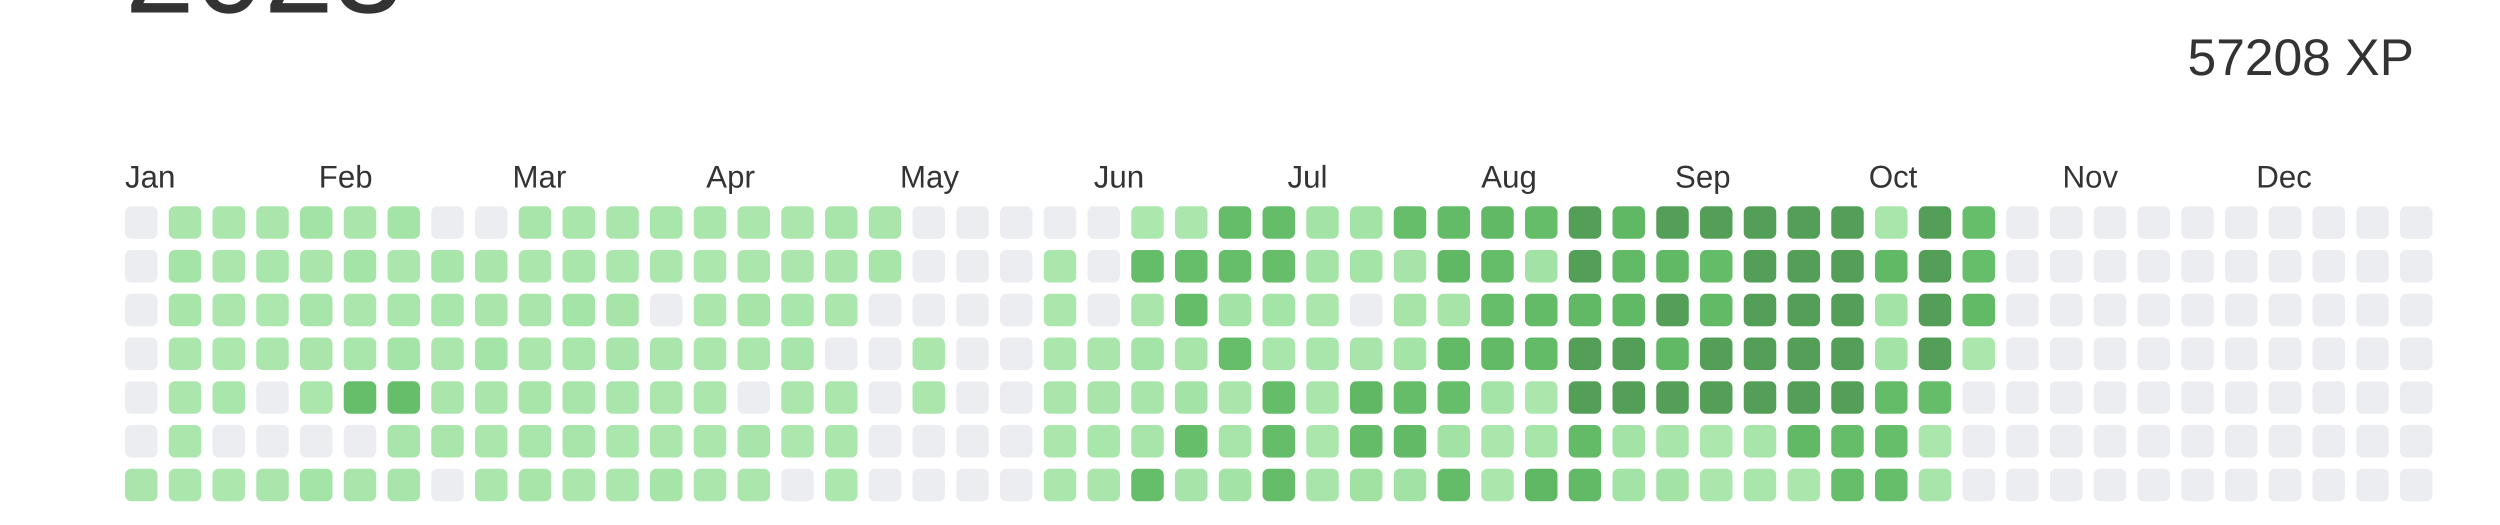
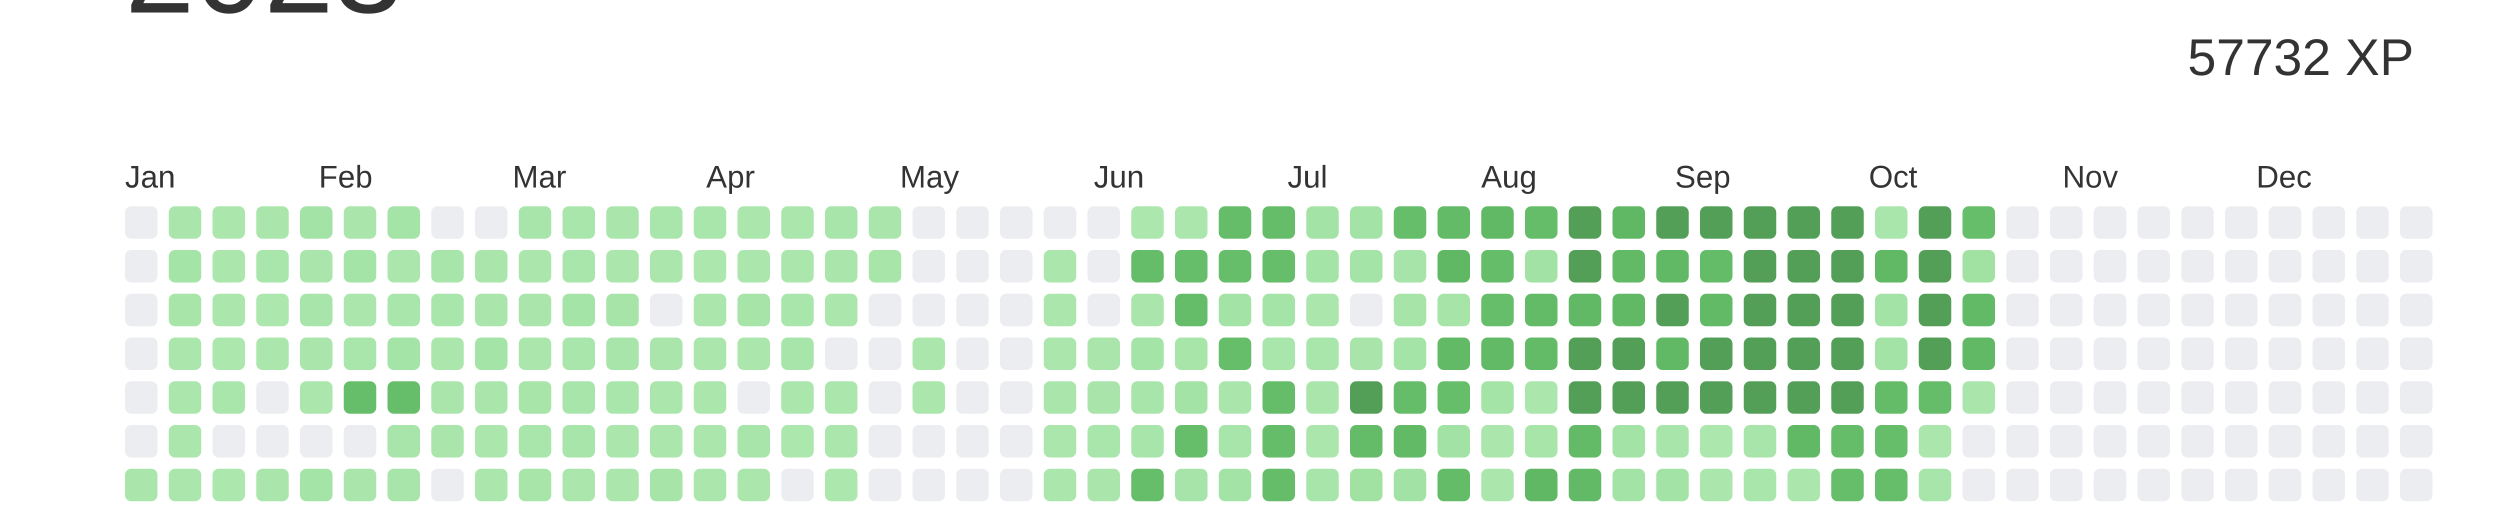
<svg xmlns="http://www.w3.org/2000/svg" baseProfile="full" height="42mm" version="1.1" viewBox="0,0,200,42" width="200mm">
  <defs />
  <rect fill="#ffffff" height="42" width="200" x="0" y="0" />
  <text alignment-baseline="hanging" fill="#333333" style="font-size:10.0px; font-family:Arial;" x="10" y="1">2023</text>
-   <text alignment-baseline="hanging" fill="#333333" style="font-size:4.125px; font-family:Arial;" x="175" y="6">57208 XP</text>
+   <text alignment-baseline="hanging" fill="#333333" style="font-size:4.125px; font-family:Arial;" x="175" y="6">57732 XP</text>
  <text fill="#333333" style="font-size:2.5px; font-family:Arial" x="10.0" y="15">Jan</text>
  <text fill="#333333" style="font-size:2.5px; font-family:Arial" x="25.5" y="15">Feb</text>
  <text fill="#333333" style="font-size:2.5px; font-family:Arial" x="41.0" y="15">Mar</text>
  <text fill="#333333" style="font-size:2.5px; font-family:Arial" x="56.5" y="15">Apr</text>
  <text fill="#333333" style="font-size:2.5px; font-family:Arial" x="72.0" y="15">May</text>
  <text fill="#333333" style="font-size:2.5px; font-family:Arial" x="87.5" y="15">Jun</text>
  <text fill="#333333" style="font-size:2.5px; font-family:Arial" x="103.0" y="15">Jul</text>
  <text fill="#333333" style="font-size:2.5px; font-family:Arial" x="118.5" y="15">Aug</text>
  <text fill="#333333" style="font-size:2.5px; font-family:Arial" x="134.0" y="15">Sep</text>
  <text fill="#333333" style="font-size:2.5px; font-family:Arial" x="149.5" y="15">Oct</text>
  <text fill="#333333" style="font-size:2.5px; font-family:Arial" x="165.0" y="15">Nov</text>
  <text fill="#333333" style="font-size:2.5px; font-family:Arial" x="180.5" y="15">Dec</text>
  <rect fill="#EBEDF0" height="2.6" rx="0.5" ry="0.5" width="2.6" x="10.0" y="16.5" />
  <rect fill="#EBEDF0" height="2.6" rx="0.5" ry="0.5" width="2.6" x="10.0" y="20.0" />
  <rect fill="#EBEDF0" height="2.6" rx="0.5" ry="0.5" width="2.6" x="10.0" y="23.5" />
  <rect fill="#EBEDF0" height="2.6" rx="0.5" ry="0.5" width="2.6" x="10.0" y="27.0" />
  <rect fill="#EBEDF0" height="2.6" rx="0.5" ry="0.5" width="2.6" x="10.0" y="30.5" />
  <rect fill="#EBEDF0" height="2.6" rx="0.5" ry="0.5" width="2.6" x="10.0" y="34.0" />
  <rect fill="#aae6ac" height="2.6" rx="0.5" ry="0.5" width="2.6" x="10.0" y="37.5" />
  <rect fill="#aae6ac" height="2.6" rx="0.5" ry="0.5" width="2.6" x="13.5" y="16.5" />
  <rect fill="#a5e4a7" height="2.6" rx="0.5" ry="0.5" width="2.6" x="13.5" y="20.0" />
  <rect fill="#a7e5a9" height="2.6" rx="0.5" ry="0.5" width="2.6" x="13.5" y="23.5" />
  <rect fill="#abe7ad" height="2.6" rx="0.5" ry="0.5" width="2.6" x="13.5" y="27.0" />
  <rect fill="#abe7ad" height="2.6" rx="0.5" ry="0.5" width="2.6" x="13.5" y="30.5" />
  <rect fill="#abe7ad" height="2.6" rx="0.5" ry="0.5" width="2.6" x="13.5" y="34.0" />
  <rect fill="#abe7ad" height="2.6" rx="0.5" ry="0.5" width="2.6" x="13.5" y="37.5" />
  <rect fill="#abe6ad" height="2.6" rx="0.5" ry="0.5" width="2.6" x="17.0" y="16.5" />
  <rect fill="#abe6ad" height="2.6" rx="0.5" ry="0.5" width="2.6" x="17.0" y="20.0" />
  <rect fill="#abe7ad" height="2.6" rx="0.5" ry="0.5" width="2.6" x="17.0" y="23.5" />
  <rect fill="#ace7ae" height="2.6" rx="0.5" ry="0.5" width="2.6" x="17.0" y="27.0" />
  <rect fill="#a9e6ab" height="2.6" rx="0.5" ry="0.5" width="2.6" x="17.0" y="30.5" />
  <rect fill="#EBEDF0" height="2.6" rx="0.5" ry="0.5" width="2.6" x="17.0" y="34.0" />
  <rect fill="#ace7ae" height="2.6" rx="0.5" ry="0.5" width="2.6" x="17.0" y="37.5" />
  <rect fill="#aae6ac" height="2.6" rx="0.5" ry="0.5" width="2.6" x="20.5" y="16.5" />
  <rect fill="#a9e6ab" height="2.6" rx="0.5" ry="0.5" width="2.6" x="20.5" y="20.0" />
  <rect fill="#ace7ae" height="2.6" rx="0.5" ry="0.5" width="2.6" x="20.5" y="23.5" />
  <rect fill="#abe7ad" height="2.6" rx="0.5" ry="0.5" width="2.6" x="20.5" y="27.0" />
  <rect fill="#EBEDF0" height="2.6" rx="0.5" ry="0.5" width="2.6" x="20.5" y="30.5" />
  <rect fill="#EBEDF0" height="2.6" rx="0.5" ry="0.5" width="2.6" x="20.5" y="34.0" />
  <rect fill="#aae6ac" height="2.6" rx="0.5" ry="0.5" width="2.6" x="20.5" y="37.5" />
  <rect fill="#a4e3a6" height="2.6" rx="0.5" ry="0.5" width="2.6" x="24.0" y="16.5" />
  <rect fill="#aae6ac" height="2.6" rx="0.5" ry="0.5" width="2.6" x="24.0" y="20.0" />
  <rect fill="#a8e5aa" height="2.6" rx="0.5" ry="0.5" width="2.6" x="24.0" y="23.5" />
  <rect fill="#aae6ac" height="2.6" rx="0.5" ry="0.5" width="2.6" x="24.0" y="27.0" />
  <rect fill="#abe6ad" height="2.6" rx="0.5" ry="0.5" width="2.6" x="24.0" y="30.5" />
  <rect fill="#EBEDF0" height="2.6" rx="0.5" ry="0.5" width="2.6" x="24.0" y="34.0" />
  <rect fill="#a4e4a7" height="2.6" rx="0.5" ry="0.5" width="2.6" x="24.0" y="37.5" />
  <rect fill="#aae6ac" height="2.6" rx="0.5" ry="0.5" width="2.6" x="27.5" y="16.5" />
  <rect fill="#a5e4a7" height="2.6" rx="0.5" ry="0.5" width="2.6" x="27.5" y="20.0" />
  <rect fill="#abe6ad" height="2.6" rx="0.5" ry="0.5" width="2.6" x="27.5" y="23.5" />
  <rect fill="#a9e6ab" height="2.6" rx="0.5" ry="0.5" width="2.6" x="27.5" y="27.0" />
  <rect fill="#66be6a" height="2.6" rx="0.5" ry="0.5" width="2.6" x="27.5" y="30.5" />
  <rect fill="#EBEDF0" height="2.6" rx="0.5" ry="0.5" width="2.6" x="27.5" y="34.0" />
  <rect fill="#aae6ac" height="2.6" rx="0.5" ry="0.5" width="2.6" x="27.5" y="37.5" />
  <rect fill="#a5e4a7" height="2.6" rx="0.5" ry="0.5" width="2.6" x="31.0" y="16.5" />
  <rect fill="#abe7ad" height="2.6" rx="0.5" ry="0.5" width="2.6" x="31.0" y="20.0" />
  <rect fill="#a9e6ab" height="2.6" rx="0.5" ry="0.5" width="2.6" x="31.0" y="23.5" />
  <rect fill="#a4e4a7" height="2.6" rx="0.5" ry="0.5" width="2.6" x="31.0" y="27.0" />
  <rect fill="#66be6a" height="2.6" rx="0.5" ry="0.5" width="2.6" x="31.0" y="30.5" />
  <rect fill="#a8e5aa" height="2.6" rx="0.5" ry="0.5" width="2.6" x="31.0" y="34.0" />
  <rect fill="#a7e5aa" height="2.6" rx="0.5" ry="0.5" width="2.6" x="31.0" y="37.5" />
  <rect fill="#EBEDF0" height="2.6" rx="0.5" ry="0.5" width="2.6" x="34.5" y="16.5" />
  <rect fill="#a8e5ab" height="2.6" rx="0.5" ry="0.5" width="2.6" x="34.5" y="20.0" />
  <rect fill="#a9e6ab" height="2.6" rx="0.5" ry="0.5" width="2.6" x="34.5" y="23.5" />
  <rect fill="#abe6ad" height="2.6" rx="0.5" ry="0.5" width="2.6" x="34.5" y="27.0" />
  <rect fill="#aae6ac" height="2.6" rx="0.5" ry="0.5" width="2.6" x="34.5" y="30.5" />
  <rect fill="#aae6ac" height="2.6" rx="0.5" ry="0.5" width="2.6" x="34.5" y="34.0" />
  <rect fill="#EBEDF0" height="2.6" rx="0.5" ry="0.5" width="2.6" x="34.5" y="37.5" />
  <rect fill="#EBEDF0" height="2.6" rx="0.5" ry="0.5" width="2.6" x="38.0" y="16.5" />
  <rect fill="#aae6ac" height="2.6" rx="0.5" ry="0.5" width="2.6" x="38.0" y="20.0" />
  <rect fill="#aae6ac" height="2.6" rx="0.5" ry="0.5" width="2.6" x="38.0" y="23.5" />
  <rect fill="#a5e4a7" height="2.6" rx="0.5" ry="0.5" width="2.6" x="38.0" y="27.0" />
  <rect fill="#aae6ac" height="2.6" rx="0.5" ry="0.5" width="2.6" x="38.0" y="30.5" />
  <rect fill="#abe7ad" height="2.6" rx="0.5" ry="0.5" width="2.6" x="38.0" y="34.0" />
  <rect fill="#abe6ad" height="2.6" rx="0.5" ry="0.5" width="2.6" x="38.0" y="37.5" />
  <rect fill="#a8e5aa" height="2.6" rx="0.5" ry="0.5" width="2.6" x="41.5" y="16.5" />
  <rect fill="#abe7ad" height="2.6" rx="0.5" ry="0.5" width="2.6" x="41.5" y="20.0" />
  <rect fill="#aae6ac" height="2.6" rx="0.5" ry="0.5" width="2.6" x="41.5" y="23.5" />
  <rect fill="#abe7ad" height="2.6" rx="0.5" ry="0.5" width="2.6" x="41.5" y="27.0" />
  <rect fill="#a7e5a9" height="2.6" rx="0.5" ry="0.5" width="2.6" x="41.5" y="30.5" />
  <rect fill="#a9e6ab" height="2.6" rx="0.5" ry="0.5" width="2.6" x="41.5" y="34.0" />
  <rect fill="#a7e5a9" height="2.6" rx="0.5" ry="0.5" width="2.6" x="41.5" y="37.5" />
  <rect fill="#a9e6ab" height="2.6" rx="0.5" ry="0.5" width="2.6" x="45.0" y="16.5" />
  <rect fill="#a9e6ab" height="2.6" rx="0.5" ry="0.5" width="2.6" x="45.0" y="20.0" />
  <rect fill="#a4e4a7" height="2.6" rx="0.5" ry="0.5" width="2.6" x="45.0" y="23.5" />
  <rect fill="#a9e6ab" height="2.6" rx="0.5" ry="0.5" width="2.6" x="45.0" y="27.0" />
  <rect fill="#a8e5aa" height="2.6" rx="0.5" ry="0.5" width="2.6" x="45.0" y="30.5" />
  <rect fill="#a8e5aa" height="2.6" rx="0.5" ry="0.5" width="2.6" x="45.0" y="34.0" />
  <rect fill="#abe7ad" height="2.6" rx="0.5" ry="0.5" width="2.6" x="45.0" y="37.5" />
  <rect fill="#aae6ac" height="2.6" rx="0.5" ry="0.5" width="2.6" x="48.5" y="16.5" />
  <rect fill="#abe7ad" height="2.6" rx="0.5" ry="0.5" width="2.6" x="48.5" y="20.0" />
  <rect fill="#a6e4a8" height="2.6" rx="0.5" ry="0.5" width="2.6" x="48.5" y="23.5" />
  <rect fill="#a8e5aa" height="2.6" rx="0.5" ry="0.5" width="2.6" x="48.5" y="27.0" />
  <rect fill="#a9e6ab" height="2.6" rx="0.5" ry="0.5" width="2.6" x="48.5" y="30.5" />
  <rect fill="#abe7ad" height="2.6" rx="0.5" ry="0.5" width="2.6" x="48.5" y="34.0" />
  <rect fill="#abe6ad" height="2.6" rx="0.5" ry="0.5" width="2.6" x="48.5" y="37.5" />
  <rect fill="#a9e6ab" height="2.6" rx="0.5" ry="0.5" width="2.6" x="52.0" y="16.5" />
  <rect fill="#abe6ad" height="2.6" rx="0.5" ry="0.5" width="2.6" x="52.0" y="20.0" />
  <rect fill="#EBEDF0" height="2.6" rx="0.5" ry="0.5" width="2.6" x="52.0" y="23.5" />
  <rect fill="#aae6ac" height="2.6" rx="0.5" ry="0.5" width="2.6" x="52.0" y="27.0" />
  <rect fill="#abe7ad" height="2.6" rx="0.5" ry="0.5" width="2.6" x="52.0" y="30.5" />
  <rect fill="#abe6ad" height="2.6" rx="0.5" ry="0.5" width="2.6" x="52.0" y="34.0" />
  <rect fill="#a6e4a8" height="2.6" rx="0.5" ry="0.5" width="2.6" x="52.0" y="37.5" />
  <rect fill="#a9e6ab" height="2.6" rx="0.5" ry="0.5" width="2.6" x="55.5" y="16.5" />
  <rect fill="#ace7ae" height="2.6" rx="0.5" ry="0.5" width="2.6" x="55.5" y="20.0" />
  <rect fill="#abe7ad" height="2.6" rx="0.5" ry="0.5" width="2.6" x="55.5" y="23.5" />
  <rect fill="#abe6ad" height="2.6" rx="0.5" ry="0.5" width="2.6" x="55.5" y="27.0" />
  <rect fill="#abe7ad" height="2.6" rx="0.5" ry="0.5" width="2.6" x="55.5" y="30.5" />
  <rect fill="#abe7ad" height="2.6" rx="0.5" ry="0.5" width="2.6" x="55.5" y="34.0" />
  <rect fill="#abe7ad" height="2.6" rx="0.5" ry="0.5" width="2.6" x="55.5" y="37.5" />
  <rect fill="#abe6ad" height="2.6" rx="0.5" ry="0.5" width="2.6" x="59.0" y="16.5" />
  <rect fill="#abe6ad" height="2.6" rx="0.5" ry="0.5" width="2.6" x="59.0" y="20.0" />
  <rect fill="#a6e4a8" height="2.6" rx="0.5" ry="0.5" width="2.6" x="59.0" y="23.5" />
  <rect fill="#abe7ad" height="2.6" rx="0.5" ry="0.5" width="2.6" x="59.0" y="27.0" />
  <rect fill="#EBEDF0" height="2.6" rx="0.5" ry="0.5" width="2.6" x="59.0" y="30.5" />
  <rect fill="#a8e5aa" height="2.6" rx="0.5" ry="0.5" width="2.6" x="59.0" y="34.0" />
  <rect fill="#abe7ad" height="2.6" rx="0.5" ry="0.5" width="2.6" x="59.0" y="37.5" />
  <rect fill="#abe7ad" height="2.6" rx="0.5" ry="0.5" width="2.6" x="62.5" y="16.5" />
  <rect fill="#abe7ad" height="2.6" rx="0.5" ry="0.5" width="2.6" x="62.5" y="20.0" />
  <rect fill="#a9e6ab" height="2.6" rx="0.5" ry="0.5" width="2.6" x="62.5" y="23.5" />
  <rect fill="#a8e5aa" height="2.6" rx="0.5" ry="0.5" width="2.6" x="62.5" y="27.0" />
  <rect fill="#abe6ad" height="2.6" rx="0.5" ry="0.5" width="2.6" x="62.5" y="30.5" />
  <rect fill="#ace7ae" height="2.6" rx="0.5" ry="0.5" width="2.6" x="62.5" y="34.0" />
  <rect fill="#EBEDF0" height="2.6" rx="0.5" ry="0.5" width="2.6" x="62.5" y="37.5" />
  <rect fill="#a8e5aa" height="2.6" rx="0.5" ry="0.5" width="2.6" x="66.0" y="16.5" />
  <rect fill="#aae6ac" height="2.6" rx="0.5" ry="0.5" width="2.6" x="66.0" y="20.0" />
  <rect fill="#abe7ad" height="2.6" rx="0.5" ry="0.5" width="2.6" x="66.0" y="23.5" />
  <rect fill="#EBEDF0" height="2.6" rx="0.5" ry="0.5" width="2.6" x="66.0" y="27.0" />
  <rect fill="#abe7ad" height="2.6" rx="0.5" ry="0.5" width="2.6" x="66.0" y="30.5" />
  <rect fill="#abe6ad" height="2.6" rx="0.5" ry="0.5" width="2.6" x="66.0" y="34.0" />
  <rect fill="#ace7ae" height="2.6" rx="0.5" ry="0.5" width="2.6" x="66.0" y="37.5" />
  <rect fill="#aae6ac" height="2.6" rx="0.5" ry="0.5" width="2.6" x="69.5" y="16.5" />
  <rect fill="#a7e5a9" height="2.6" rx="0.5" ry="0.5" width="2.6" x="69.5" y="20.0" />
  <rect fill="#EBEDF0" height="2.6" rx="0.5" ry="0.5" width="2.6" x="69.5" y="23.5" />
  <rect fill="#EBEDF0" height="2.6" rx="0.5" ry="0.5" width="2.6" x="69.5" y="27.0" />
  <rect fill="#EBEDF0" height="2.6" rx="0.5" ry="0.5" width="2.6" x="69.5" y="30.5" />
  <rect fill="#EBEDF0" height="2.6" rx="0.5" ry="0.5" width="2.6" x="69.5" y="34.0" />
  <rect fill="#EBEDF0" height="2.6" rx="0.5" ry="0.5" width="2.6" x="69.5" y="37.5" />
  <rect fill="#EBEDF0" height="2.6" rx="0.5" ry="0.5" width="2.6" x="73.0" y="16.5" />
  <rect fill="#EBEDF0" height="2.6" rx="0.5" ry="0.5" width="2.6" x="73.0" y="20.0" />
  <rect fill="#EBEDF0" height="2.6" rx="0.5" ry="0.5" width="2.6" x="73.0" y="23.5" />
  <rect fill="#abe7ad" height="2.6" rx="0.5" ry="0.5" width="2.6" x="73.0" y="27.0" />
  <rect fill="#abe7ad" height="2.6" rx="0.5" ry="0.5" width="2.6" x="73.0" y="30.5" />
  <rect fill="#EBEDF0" height="2.6" rx="0.5" ry="0.5" width="2.6" x="73.0" y="34.0" />
  <rect fill="#EBEDF0" height="2.6" rx="0.5" ry="0.5" width="2.6" x="73.0" y="37.5" />
  <rect fill="#EBEDF0" height="2.6" rx="0.5" ry="0.5" width="2.6" x="76.5" y="16.5" />
  <rect fill="#EBEDF0" height="2.6" rx="0.5" ry="0.5" width="2.6" x="76.5" y="20.0" />
  <rect fill="#EBEDF0" height="2.6" rx="0.5" ry="0.5" width="2.6" x="76.5" y="23.5" />
  <rect fill="#EBEDF0" height="2.6" rx="0.5" ry="0.5" width="2.6" x="76.5" y="27.0" />
  <rect fill="#EBEDF0" height="2.6" rx="0.5" ry="0.5" width="2.6" x="76.5" y="30.5" />
  <rect fill="#EBEDF0" height="2.6" rx="0.5" ry="0.5" width="2.6" x="76.5" y="34.0" />
  <rect fill="#EBEDF0" height="2.6" rx="0.5" ry="0.5" width="2.6" x="76.5" y="37.5" />
  <rect fill="#EBEDF0" height="2.6" rx="0.5" ry="0.5" width="2.6" x="80.0" y="16.5" />
  <rect fill="#EBEDF0" height="2.6" rx="0.5" ry="0.5" width="2.6" x="80.0" y="20.0" />
  <rect fill="#EBEDF0" height="2.6" rx="0.5" ry="0.5" width="2.6" x="80.0" y="23.5" />
  <rect fill="#EBEDF0" height="2.6" rx="0.5" ry="0.5" width="2.6" x="80.0" y="27.0" />
  <rect fill="#EBEDF0" height="2.6" rx="0.5" ry="0.5" width="2.6" x="80.0" y="30.5" />
  <rect fill="#EBEDF0" height="2.6" rx="0.5" ry="0.5" width="2.6" x="80.0" y="34.0" />
  <rect fill="#EBEDF0" height="2.6" rx="0.5" ry="0.5" width="2.6" x="80.0" y="37.5" />
  <rect fill="#EBEDF0" height="2.6" rx="0.5" ry="0.5" width="2.6" x="83.5" y="16.5" />
  <rect fill="#abe7ad" height="2.6" rx="0.5" ry="0.5" width="2.6" x="83.5" y="20.0" />
  <rect fill="#abe6ad" height="2.6" rx="0.5" ry="0.5" width="2.6" x="83.5" y="23.5" />
  <rect fill="#abe6ad" height="2.6" rx="0.5" ry="0.5" width="2.6" x="83.5" y="27.0" />
  <rect fill="#aae6ac" height="2.6" rx="0.5" ry="0.5" width="2.6" x="83.5" y="30.5" />
  <rect fill="#abe6ad" height="2.6" rx="0.5" ry="0.5" width="2.6" x="83.5" y="34.0" />
  <rect fill="#abe7ad" height="2.6" rx="0.5" ry="0.5" width="2.6" x="83.5" y="37.5" />
  <rect fill="#EBEDF0" height="2.6" rx="0.5" ry="0.5" width="2.6" x="87.0" y="16.5" />
  <rect fill="#EBEDF0" height="2.6" rx="0.5" ry="0.5" width="2.6" x="87.0" y="20.0" />
  <rect fill="#EBEDF0" height="2.6" rx="0.5" ry="0.5" width="2.6" x="87.0" y="23.5" />
  <rect fill="#aae6ac" height="2.6" rx="0.5" ry="0.5" width="2.6" x="87.0" y="27.0" />
  <rect fill="#a9e5ab" height="2.6" rx="0.5" ry="0.5" width="2.6" x="87.0" y="30.5" />
  <rect fill="#a9e6ab" height="2.6" rx="0.5" ry="0.5" width="2.6" x="87.0" y="34.0" />
  <rect fill="#aae6ac" height="2.6" rx="0.5" ry="0.5" width="2.6" x="87.0" y="37.5" />
  <rect fill="#ace7ae" height="2.6" rx="0.5" ry="0.5" width="2.6" x="90.5" y="16.5" />
  <rect fill="#65bd69" height="2.6" rx="0.5" ry="0.5" width="2.6" x="90.5" y="20.0" />
  <rect fill="#aae6ac" height="2.6" rx="0.5" ry="0.5" width="2.6" x="90.5" y="23.5" />
  <rect fill="#a4e4a7" height="2.6" rx="0.5" ry="0.5" width="2.6" x="90.5" y="27.0" />
  <rect fill="#a8e5aa" height="2.6" rx="0.5" ry="0.5" width="2.6" x="90.5" y="30.5" />
  <rect fill="#a8e5aa" height="2.6" rx="0.5" ry="0.5" width="2.6" x="90.5" y="34.0" />
  <rect fill="#66be6b" height="2.6" rx="0.5" ry="0.5" width="2.6" x="90.5" y="37.5" />
  <rect fill="#abe6ad" height="2.6" rx="0.5" ry="0.5" width="2.6" x="94.0" y="16.5" />
  <rect fill="#66be6b" height="2.6" rx="0.5" ry="0.5" width="2.6" x="94.0" y="20.0" />
  <rect fill="#65bd6a" height="2.6" rx="0.5" ry="0.5" width="2.6" x="94.0" y="23.5" />
  <rect fill="#a7e5a9" height="2.6" rx="0.5" ry="0.5" width="2.6" x="94.0" y="27.0" />
  <rect fill="#a3e3a5" height="2.6" rx="0.5" ry="0.5" width="2.6" x="94.0" y="30.5" />
  <rect fill="#66be6b" height="2.6" rx="0.5" ry="0.5" width="2.6" x="94.0" y="34.0" />
  <rect fill="#a6e4a9" height="2.6" rx="0.5" ry="0.5" width="2.6" x="94.0" y="37.5" />
  <rect fill="#65bc69" height="2.6" rx="0.5" ry="0.5" width="2.6" x="97.5" y="16.5" />
  <rect fill="#66be6b" height="2.6" rx="0.5" ry="0.5" width="2.6" x="97.5" y="20.0" />
  <rect fill="#a3e3a5" height="2.6" rx="0.5" ry="0.5" width="2.6" x="97.5" y="23.5" />
  <rect fill="#66be6b" height="2.6" rx="0.5" ry="0.5" width="2.6" x="97.5" y="27.0" />
  <rect fill="#aae6ac" height="2.6" rx="0.5" ry="0.5" width="2.6" x="97.5" y="30.5" />
  <rect fill="#a8e5aa" height="2.6" rx="0.5" ry="0.5" width="2.6" x="97.5" y="34.0" />
  <rect fill="#a3e3a5" height="2.6" rx="0.5" ry="0.5" width="2.6" x="97.5" y="37.5" />
  <rect fill="#65bd6a" height="2.6" rx="0.5" ry="0.5" width="2.6" x="101.0" y="16.5" />
  <rect fill="#66be6b" height="2.6" rx="0.5" ry="0.5" width="2.6" x="101.0" y="20.0" />
  <rect fill="#a5e4a7" height="2.6" rx="0.5" ry="0.5" width="2.6" x="101.0" y="23.5" />
  <rect fill="#a9e6ab" height="2.6" rx="0.5" ry="0.5" width="2.6" x="101.0" y="27.0" />
  <rect fill="#65bd6a" height="2.6" rx="0.5" ry="0.5" width="2.6" x="101.0" y="30.5" />
  <rect fill="#65bc69" height="2.6" rx="0.5" ry="0.5" width="2.6" x="101.0" y="34.0" />
  <rect fill="#65bd6a" height="2.6" rx="0.5" ry="0.5" width="2.6" x="101.0" y="37.5" />
  <rect fill="#a4e3a6" height="2.6" rx="0.5" ry="0.5" width="2.6" x="104.5" y="16.5" />
  <rect fill="#a5e4a7" height="2.6" rx="0.5" ry="0.5" width="2.6" x="104.5" y="20.0" />
  <rect fill="#abe7ad" height="2.6" rx="0.5" ry="0.5" width="2.6" x="104.5" y="23.5" />
  <rect fill="#a9e6ab" height="2.6" rx="0.5" ry="0.5" width="2.6" x="104.5" y="27.0" />
  <rect fill="#aae6ac" height="2.6" rx="0.5" ry="0.5" width="2.6" x="104.5" y="30.5" />
  <rect fill="#abe7ad" height="2.6" rx="0.5" ry="0.5" width="2.6" x="104.5" y="34.0" />
  <rect fill="#a7e5aa" height="2.6" rx="0.5" ry="0.5" width="2.6" x="104.5" y="37.5" />
  <rect fill="#a4e3a6" height="2.6" rx="0.5" ry="0.5" width="2.6" x="108.0" y="16.5" />
  <rect fill="#a5e4a7" height="2.6" rx="0.5" ry="0.5" width="2.6" x="108.0" y="20.0" />
  <rect fill="#EBEDF0" height="2.6" rx="0.5" ry="0.5" width="2.6" x="108.0" y="23.5" />
  <rect fill="#a9e5ab" height="2.6" rx="0.5" ry="0.5" width="2.6" x="108.0" y="27.0" />
-   <rect fill="#60b764" height="2.6" rx="0.5" ry="0.5" width="2.6" x="108.0" y="30.5" />
+   <rect fill="#549F57" height="2.6" rx="0.5" ry="0.5" width="2.6" x="108.0" y="30.5" />
  <rect fill="#64bc69" height="2.6" rx="0.5" ry="0.5" width="2.6" x="108.0" y="34.0" />
  <rect fill="#a1e2a3" height="2.6" rx="0.5" ry="0.5" width="2.6" x="108.0" y="37.5" />
  <rect fill="#66be6b" height="2.6" rx="0.5" ry="0.5" width="2.6" x="111.5" y="16.5" />
  <rect fill="#a6e4a9" height="2.6" rx="0.5" ry="0.5" width="2.6" x="111.5" y="20.0" />
  <rect fill="#a6e4a8" height="2.6" rx="0.5" ry="0.5" width="2.6" x="111.5" y="23.5" />
  <rect fill="#a4e4a7" height="2.6" rx="0.5" ry="0.5" width="2.6" x="111.5" y="27.0" />
  <rect fill="#65bd6a" height="2.6" rx="0.5" ry="0.5" width="2.6" x="111.5" y="30.5" />
  <rect fill="#62ba67" height="2.6" rx="0.5" ry="0.5" width="2.6" x="111.5" y="34.0" />
  <rect fill="#a2e3a5" height="2.6" rx="0.5" ry="0.5" width="2.6" x="111.5" y="37.5" />
  <rect fill="#63bb68" height="2.6" rx="0.5" ry="0.5" width="2.6" x="115.0" y="16.5" />
  <rect fill="#60b865" height="2.6" rx="0.5" ry="0.5" width="2.6" x="115.0" y="20.0" />
  <rect fill="#a6e4a8" height="2.6" rx="0.5" ry="0.5" width="2.6" x="115.0" y="23.5" />
  <rect fill="#62ba67" height="2.6" rx="0.5" ry="0.5" width="2.6" x="115.0" y="27.0" />
  <rect fill="#66be6b" height="2.6" rx="0.5" ry="0.5" width="2.6" x="115.0" y="30.5" />
  <rect fill="#a2e2a4" height="2.6" rx="0.5" ry="0.5" width="2.6" x="115.0" y="34.0" />
  <rect fill="#64bc69" height="2.6" rx="0.5" ry="0.5" width="2.6" x="115.0" y="37.5" />
  <rect fill="#61b966" height="2.6" rx="0.5" ry="0.5" width="2.6" x="118.5" y="16.5" />
  <rect fill="#65bd6a" height="2.6" rx="0.5" ry="0.5" width="2.6" x="118.5" y="20.0" />
  <rect fill="#66bd6a" height="2.6" rx="0.5" ry="0.5" width="2.6" x="118.5" y="23.5" />
  <rect fill="#62ba67" height="2.6" rx="0.5" ry="0.5" width="2.6" x="118.5" y="27.0" />
  <rect fill="#a5e4a7" height="2.6" rx="0.5" ry="0.5" width="2.6" x="118.5" y="30.5" />
  <rect fill="#abe6ad" height="2.6" rx="0.5" ry="0.5" width="2.6" x="118.5" y="34.0" />
  <rect fill="#abe7ad" height="2.6" rx="0.5" ry="0.5" width="2.6" x="118.5" y="37.5" />
  <rect fill="#65bd6a" height="2.6" rx="0.5" ry="0.5" width="2.6" x="122.0" y="16.5" />
  <rect fill="#a2e3a5" height="2.6" rx="0.5" ry="0.5" width="2.6" x="122.0" y="20.0" />
  <rect fill="#63bb68" height="2.6" rx="0.5" ry="0.5" width="2.6" x="122.0" y="23.5" />
  <rect fill="#63bb68" height="2.6" rx="0.5" ry="0.5" width="2.6" x="122.0" y="27.0" />
  <rect fill="#abe7ad" height="2.6" rx="0.5" ry="0.5" width="2.6" x="122.0" y="30.5" />
  <rect fill="#a7e5a9" height="2.6" rx="0.5" ry="0.5" width="2.6" x="122.0" y="34.0" />
  <rect fill="#60b764" height="2.6" rx="0.5" ry="0.5" width="2.6" x="122.0" y="37.5" />
  <rect fill="#549F57" height="2.6" rx="0.5" ry="0.5" width="2.6" x="125.5" y="16.5" />
  <rect fill="#549F57" height="2.6" rx="0.5" ry="0.5" width="2.6" x="125.5" y="20.0" />
  <rect fill="#61b966" height="2.6" rx="0.5" ry="0.5" width="2.6" x="125.5" y="23.5" />
  <rect fill="#549F57" height="2.6" rx="0.5" ry="0.5" width="2.6" x="125.5" y="27.0" />
  <rect fill="#549F57" height="2.6" rx="0.5" ry="0.5" width="2.6" x="125.5" y="30.5" />
  <rect fill="#63bb68" height="2.6" rx="0.5" ry="0.5" width="2.6" x="125.5" y="34.0" />
  <rect fill="#62ba67" height="2.6" rx="0.5" ry="0.5" width="2.6" x="125.5" y="37.5" />
  <rect fill="#60b865" height="2.6" rx="0.5" ry="0.5" width="2.6" x="129.0" y="16.5" />
  <rect fill="#62ba67" height="2.6" rx="0.5" ry="0.5" width="2.6" x="129.0" y="20.0" />
  <rect fill="#61b966" height="2.6" rx="0.5" ry="0.5" width="2.6" x="129.0" y="23.5" />
  <rect fill="#549F57" height="2.6" rx="0.5" ry="0.5" width="2.6" x="129.0" y="27.0" />
  <rect fill="#549F57" height="2.6" rx="0.5" ry="0.5" width="2.6" x="129.0" y="30.5" />
  <rect fill="#a3e3a5" height="2.6" rx="0.5" ry="0.5" width="2.6" x="129.0" y="34.0" />
  <rect fill="#a4e3a6" height="2.6" rx="0.5" ry="0.5" width="2.6" x="129.0" y="37.5" />
  <rect fill="#549F57" height="2.6" rx="0.5" ry="0.5" width="2.6" x="132.5" y="16.5" />
  <rect fill="#61b966" height="2.6" rx="0.5" ry="0.5" width="2.6" x="132.5" y="20.0" />
  <rect fill="#549F57" height="2.6" rx="0.5" ry="0.5" width="2.6" x="132.5" y="23.5" />
  <rect fill="#61b966" height="2.6" rx="0.5" ry="0.5" width="2.6" x="132.5" y="27.0" />
  <rect fill="#549F57" height="2.6" rx="0.5" ry="0.5" width="2.6" x="132.5" y="30.5" />
  <rect fill="#a8e5aa" height="2.6" rx="0.5" ry="0.5" width="2.6" x="132.5" y="34.0" />
  <rect fill="#a4e3a6" height="2.6" rx="0.5" ry="0.5" width="2.6" x="132.5" y="37.5" />
  <rect fill="#549F57" height="2.6" rx="0.5" ry="0.5" width="2.6" x="136.0" y="16.5" />
  <rect fill="#64bc69" height="2.6" rx="0.5" ry="0.5" width="2.6" x="136.0" y="20.0" />
  <rect fill="#62ba67" height="2.6" rx="0.5" ry="0.5" width="2.6" x="136.0" y="23.5" />
  <rect fill="#549F57" height="2.6" rx="0.5" ry="0.5" width="2.6" x="136.0" y="27.0" />
  <rect fill="#549F57" height="2.6" rx="0.5" ry="0.5" width="2.6" x="136.0" y="30.5" />
  <rect fill="#ace7ae" height="2.6" rx="0.5" ry="0.5" width="2.6" x="136.0" y="34.0" />
  <rect fill="#abe6ad" height="2.6" rx="0.5" ry="0.5" width="2.6" x="136.0" y="37.5" />
  <rect fill="#549F57" height="2.6" rx="0.5" ry="0.5" width="2.6" x="139.5" y="16.5" />
  <rect fill="#549F57" height="2.6" rx="0.5" ry="0.5" width="2.6" x="139.5" y="20.0" />
  <rect fill="#549F57" height="2.6" rx="0.5" ry="0.5" width="2.6" x="139.5" y="23.5" />
  <rect fill="#549F57" height="2.6" rx="0.5" ry="0.5" width="2.6" x="139.5" y="27.0" />
  <rect fill="#549F57" height="2.6" rx="0.5" ry="0.5" width="2.6" x="139.5" y="30.5" />
  <rect fill="#a8e5ab" height="2.6" rx="0.5" ry="0.5" width="2.6" x="139.5" y="34.0" />
  <rect fill="#a9e6ab" height="2.6" rx="0.5" ry="0.5" width="2.6" x="139.5" y="37.5" />
  <rect fill="#549F57" height="2.6" rx="0.5" ry="0.5" width="2.6" x="143.0" y="16.5" />
  <rect fill="#549F57" height="2.6" rx="0.5" ry="0.5" width="2.6" x="143.0" y="20.0" />
  <rect fill="#549F57" height="2.6" rx="0.5" ry="0.5" width="2.6" x="143.0" y="23.5" />
  <rect fill="#549F57" height="2.6" rx="0.5" ry="0.5" width="2.6" x="143.0" y="27.0" />
  <rect fill="#549F57" height="2.6" rx="0.5" ry="0.5" width="2.6" x="143.0" y="30.5" />
  <rect fill="#61b966" height="2.6" rx="0.5" ry="0.5" width="2.6" x="143.0" y="34.0" />
  <rect fill="#abe7ad" height="2.6" rx="0.5" ry="0.5" width="2.6" x="143.0" y="37.5" />
  <rect fill="#549F57" height="2.6" rx="0.5" ry="0.5" width="2.6" x="146.5" y="16.5" />
  <rect fill="#549F57" height="2.6" rx="0.5" ry="0.5" width="2.6" x="146.5" y="20.0" />
  <rect fill="#549F57" height="2.6" rx="0.5" ry="0.5" width="2.6" x="146.5" y="23.5" />
  <rect fill="#549F57" height="2.6" rx="0.5" ry="0.5" width="2.6" x="146.5" y="27.0" />
  <rect fill="#549F57" height="2.6" rx="0.5" ry="0.5" width="2.6" x="146.5" y="30.5" />
  <rect fill="#65bd6a" height="2.6" rx="0.5" ry="0.5" width="2.6" x="146.5" y="34.0" />
  <rect fill="#66be6b" height="2.6" rx="0.5" ry="0.5" width="2.6" x="146.5" y="37.5" />
  <rect fill="#a9e6ab" height="2.6" rx="0.5" ry="0.5" width="2.6" x="150.0" y="16.5" />
  <rect fill="#61b966" height="2.6" rx="0.5" ry="0.5" width="2.6" x="150.0" y="20.0" />
  <rect fill="#a4e3a6" height="2.6" rx="0.5" ry="0.5" width="2.6" x="150.0" y="23.5" />
  <rect fill="#a3e3a6" height="2.6" rx="0.5" ry="0.5" width="2.6" x="150.0" y="27.0" />
  <rect fill="#64bc69" height="2.6" rx="0.5" ry="0.5" width="2.6" x="150.0" y="30.5" />
  <rect fill="#66be6b" height="2.6" rx="0.5" ry="0.5" width="2.6" x="150.0" y="34.0" />
  <rect fill="#66bd6a" height="2.6" rx="0.5" ry="0.5" width="2.6" x="150.0" y="37.5" />
  <rect fill="#549F57" height="2.6" rx="0.5" ry="0.5" width="2.6" x="153.5" y="16.5" />
  <rect fill="#549F57" height="2.6" rx="0.5" ry="0.5" width="2.6" x="153.5" y="20.0" />
  <rect fill="#549F57" height="2.6" rx="0.5" ry="0.5" width="2.6" x="153.5" y="23.5" />
  <rect fill="#549F57" height="2.6" rx="0.5" ry="0.5" width="2.6" x="153.5" y="27.0" />
  <rect fill="#65bc69" height="2.6" rx="0.5" ry="0.5" width="2.6" x="153.5" y="30.5" />
  <rect fill="#abe7ad" height="2.6" rx="0.5" ry="0.5" width="2.6" x="153.5" y="34.0" />
  <rect fill="#a8e5aa" height="2.6" rx="0.5" ry="0.5" width="2.6" x="153.5" y="37.5" />
  <rect fill="#66be6a" height="2.6" rx="0.5" ry="0.5" width="2.6" x="157.0" y="16.5" />
-   <rect fill="#66be6b" height="2.6" rx="0.5" ry="0.5" width="2.6" x="157.0" y="20.0" />
+   <rect fill="#a1e2a3" height="2.6" rx="0.5" ry="0.5" width="2.6" x="157.0" y="20.0" />
  <rect fill="#62ba67" height="2.6" rx="0.5" ry="0.5" width="2.6" x="157.0" y="23.5" />
-   <rect fill="#abe7ad" height="2.6" rx="0.5" ry="0.5" width="2.6" x="157.0" y="27.0" />
-   <rect fill="#EBEDF0" height="2.6" rx="0.5" ry="0.5" width="2.6" x="157.0" y="30.5" />
+   <rect fill="#61b966" height="2.6" rx="0.5" ry="0.5" width="2.6" x="157.0" y="27.0" />
+   <rect fill="#aae6ac" height="2.6" rx="0.5" ry="0.5" width="2.6" x="157.0" y="30.5" />
  <rect fill="#EBEDF0" height="2.6" rx="0.5" ry="0.5" width="2.6" x="157.0" y="34.0" />
  <rect fill="#EBEDF0" height="2.6" rx="0.5" ry="0.5" width="2.6" x="157.0" y="37.5" />
  <rect fill="#EBEDF0" height="2.6" rx="0.5" ry="0.5" width="2.6" x="160.5" y="16.5" />
  <rect fill="#EBEDF0" height="2.6" rx="0.5" ry="0.5" width="2.6" x="160.5" y="20.0" />
  <rect fill="#EBEDF0" height="2.6" rx="0.5" ry="0.5" width="2.6" x="160.5" y="23.5" />
  <rect fill="#EBEDF0" height="2.6" rx="0.5" ry="0.5" width="2.6" x="160.5" y="27.0" />
  <rect fill="#EBEDF0" height="2.6" rx="0.5" ry="0.5" width="2.6" x="160.5" y="30.5" />
  <rect fill="#EBEDF0" height="2.6" rx="0.5" ry="0.5" width="2.6" x="160.5" y="34.0" />
  <rect fill="#EBEDF0" height="2.6" rx="0.5" ry="0.5" width="2.6" x="160.5" y="37.5" />
  <rect fill="#EBEDF0" height="2.6" rx="0.5" ry="0.5" width="2.6" x="164.0" y="16.5" />
  <rect fill="#EBEDF0" height="2.6" rx="0.5" ry="0.5" width="2.6" x="164.0" y="20.0" />
  <rect fill="#EBEDF0" height="2.6" rx="0.5" ry="0.5" width="2.6" x="164.0" y="23.5" />
  <rect fill="#EBEDF0" height="2.6" rx="0.5" ry="0.5" width="2.6" x="164.0" y="27.0" />
  <rect fill="#EBEDF0" height="2.6" rx="0.5" ry="0.5" width="2.6" x="164.0" y="30.5" />
  <rect fill="#EBEDF0" height="2.6" rx="0.5" ry="0.5" width="2.6" x="164.0" y="34.0" />
  <rect fill="#EBEDF0" height="2.6" rx="0.5" ry="0.5" width="2.6" x="164.0" y="37.5" />
  <rect fill="#EBEDF0" height="2.6" rx="0.5" ry="0.5" width="2.6" x="167.5" y="16.5" />
  <rect fill="#EBEDF0" height="2.6" rx="0.5" ry="0.5" width="2.6" x="167.5" y="20.0" />
  <rect fill="#EBEDF0" height="2.6" rx="0.5" ry="0.5" width="2.6" x="167.5" y="23.5" />
  <rect fill="#EBEDF0" height="2.6" rx="0.5" ry="0.5" width="2.6" x="167.5" y="27.0" />
  <rect fill="#EBEDF0" height="2.6" rx="0.5" ry="0.5" width="2.6" x="167.5" y="30.5" />
  <rect fill="#EBEDF0" height="2.6" rx="0.5" ry="0.5" width="2.6" x="167.5" y="34.0" />
  <rect fill="#EBEDF0" height="2.6" rx="0.5" ry="0.5" width="2.6" x="167.5" y="37.5" />
  <rect fill="#EBEDF0" height="2.6" rx="0.5" ry="0.5" width="2.6" x="171.0" y="16.5" />
  <rect fill="#EBEDF0" height="2.6" rx="0.5" ry="0.5" width="2.6" x="171.0" y="20.0" />
  <rect fill="#EBEDF0" height="2.6" rx="0.5" ry="0.5" width="2.6" x="171.0" y="23.5" />
  <rect fill="#EBEDF0" height="2.6" rx="0.5" ry="0.5" width="2.6" x="171.0" y="27.0" />
  <rect fill="#EBEDF0" height="2.6" rx="0.5" ry="0.5" width="2.6" x="171.0" y="30.5" />
  <rect fill="#EBEDF0" height="2.6" rx="0.5" ry="0.5" width="2.6" x="171.0" y="34.0" />
  <rect fill="#EBEDF0" height="2.6" rx="0.5" ry="0.5" width="2.6" x="171.0" y="37.5" />
  <rect fill="#EBEDF0" height="2.6" rx="0.5" ry="0.5" width="2.6" x="174.5" y="16.5" />
  <rect fill="#EBEDF0" height="2.6" rx="0.5" ry="0.5" width="2.6" x="174.5" y="20.0" />
  <rect fill="#EBEDF0" height="2.6" rx="0.5" ry="0.5" width="2.6" x="174.5" y="23.5" />
  <rect fill="#EBEDF0" height="2.6" rx="0.5" ry="0.5" width="2.6" x="174.5" y="27.0" />
  <rect fill="#EBEDF0" height="2.6" rx="0.5" ry="0.5" width="2.6" x="174.5" y="30.5" />
  <rect fill="#EBEDF0" height="2.6" rx="0.5" ry="0.5" width="2.6" x="174.5" y="34.0" />
  <rect fill="#EBEDF0" height="2.6" rx="0.5" ry="0.5" width="2.6" x="174.5" y="37.5" />
  <rect fill="#EBEDF0" height="2.6" rx="0.5" ry="0.5" width="2.6" x="178.0" y="16.5" />
  <rect fill="#EBEDF0" height="2.6" rx="0.5" ry="0.5" width="2.6" x="178.0" y="20.0" />
  <rect fill="#EBEDF0" height="2.6" rx="0.5" ry="0.5" width="2.6" x="178.0" y="23.5" />
  <rect fill="#EBEDF0" height="2.6" rx="0.5" ry="0.5" width="2.6" x="178.0" y="27.0" />
  <rect fill="#EBEDF0" height="2.6" rx="0.5" ry="0.5" width="2.6" x="178.0" y="30.5" />
  <rect fill="#EBEDF0" height="2.6" rx="0.5" ry="0.5" width="2.6" x="178.0" y="34.0" />
  <rect fill="#EBEDF0" height="2.6" rx="0.5" ry="0.5" width="2.6" x="178.0" y="37.5" />
  <rect fill="#EBEDF0" height="2.6" rx="0.5" ry="0.5" width="2.6" x="181.5" y="16.5" />
  <rect fill="#EBEDF0" height="2.6" rx="0.5" ry="0.5" width="2.6" x="181.5" y="20.0" />
  <rect fill="#EBEDF0" height="2.6" rx="0.5" ry="0.5" width="2.6" x="181.5" y="23.5" />
  <rect fill="#EBEDF0" height="2.6" rx="0.5" ry="0.5" width="2.6" x="181.5" y="27.0" />
  <rect fill="#EBEDF0" height="2.6" rx="0.5" ry="0.5" width="2.6" x="181.5" y="30.5" />
  <rect fill="#EBEDF0" height="2.6" rx="0.5" ry="0.5" width="2.6" x="181.5" y="34.0" />
  <rect fill="#EBEDF0" height="2.6" rx="0.5" ry="0.5" width="2.6" x="181.5" y="37.5" />
  <rect fill="#EBEDF0" height="2.6" rx="0.5" ry="0.5" width="2.6" x="185.0" y="16.5" />
  <rect fill="#EBEDF0" height="2.6" rx="0.5" ry="0.5" width="2.6" x="185.0" y="20.0" />
  <rect fill="#EBEDF0" height="2.6" rx="0.5" ry="0.5" width="2.6" x="185.0" y="23.5" />
  <rect fill="#EBEDF0" height="2.6" rx="0.5" ry="0.5" width="2.6" x="185.0" y="27.0" />
  <rect fill="#EBEDF0" height="2.6" rx="0.5" ry="0.5" width="2.6" x="185.0" y="30.5" />
  <rect fill="#EBEDF0" height="2.6" rx="0.5" ry="0.5" width="2.6" x="185.0" y="34.0" />
  <rect fill="#EBEDF0" height="2.6" rx="0.5" ry="0.5" width="2.6" x="185.0" y="37.5" />
  <rect fill="#EBEDF0" height="2.6" rx="0.5" ry="0.5" width="2.6" x="188.5" y="16.5" />
  <rect fill="#EBEDF0" height="2.6" rx="0.5" ry="0.5" width="2.6" x="188.5" y="20.0" />
  <rect fill="#EBEDF0" height="2.6" rx="0.5" ry="0.5" width="2.6" x="188.5" y="23.5" />
  <rect fill="#EBEDF0" height="2.6" rx="0.5" ry="0.5" width="2.6" x="188.5" y="27.0" />
  <rect fill="#EBEDF0" height="2.6" rx="0.5" ry="0.5" width="2.6" x="188.5" y="30.5" />
  <rect fill="#EBEDF0" height="2.6" rx="0.5" ry="0.5" width="2.6" x="188.5" y="34.0" />
  <rect fill="#EBEDF0" height="2.6" rx="0.5" ry="0.5" width="2.6" x="188.5" y="37.5" />
  <rect fill="#EBEDF0" height="2.6" rx="0.5" ry="0.5" width="2.6" x="192.0" y="16.5" />
  <rect fill="#EBEDF0" height="2.6" rx="0.5" ry="0.5" width="2.6" x="192.0" y="20.0" />
  <rect fill="#EBEDF0" height="2.6" rx="0.5" ry="0.5" width="2.6" x="192.0" y="23.5" />
  <rect fill="#EBEDF0" height="2.6" rx="0.5" ry="0.5" width="2.6" x="192.0" y="27.0" />
  <rect fill="#EBEDF0" height="2.6" rx="0.5" ry="0.5" width="2.6" x="192.0" y="30.5" />
  <rect fill="#EBEDF0" height="2.6" rx="0.5" ry="0.5" width="2.6" x="192.0" y="34.0" />
  <rect fill="#EBEDF0" height="2.6" rx="0.5" ry="0.5" width="2.6" x="192.0" y="37.5" />
</svg>
